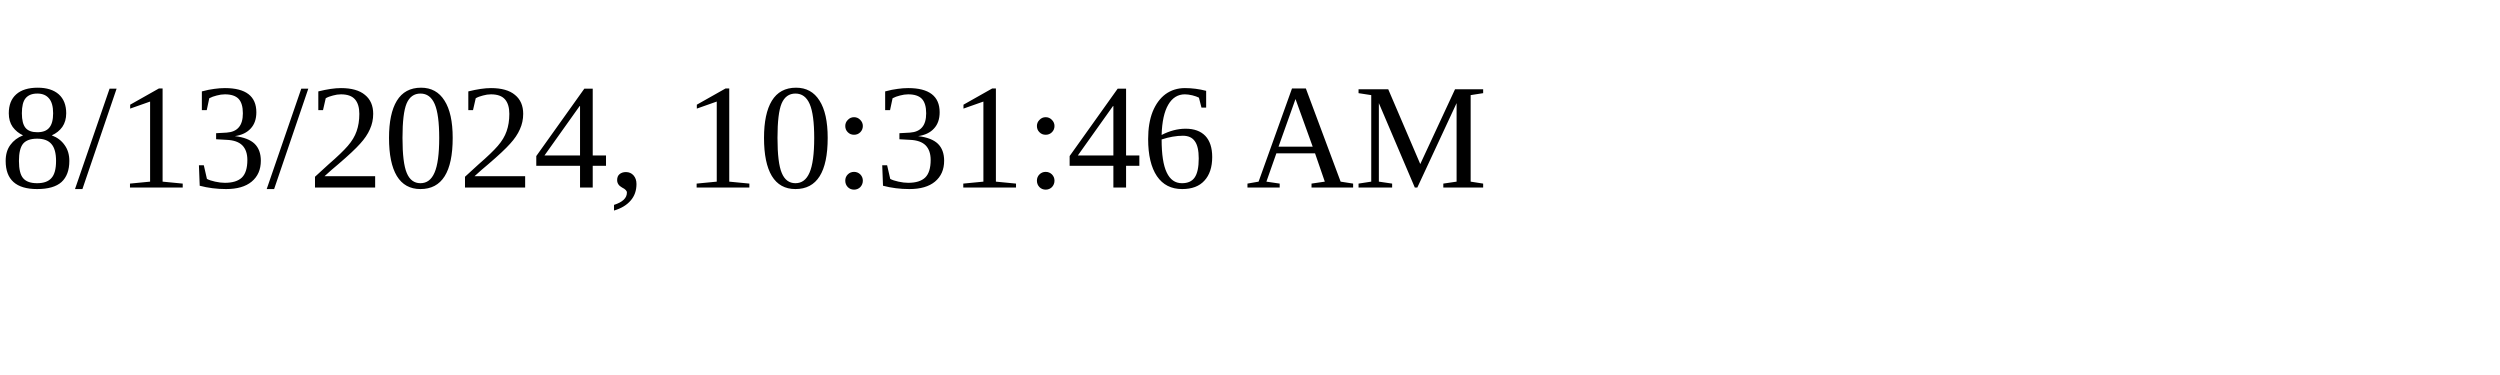
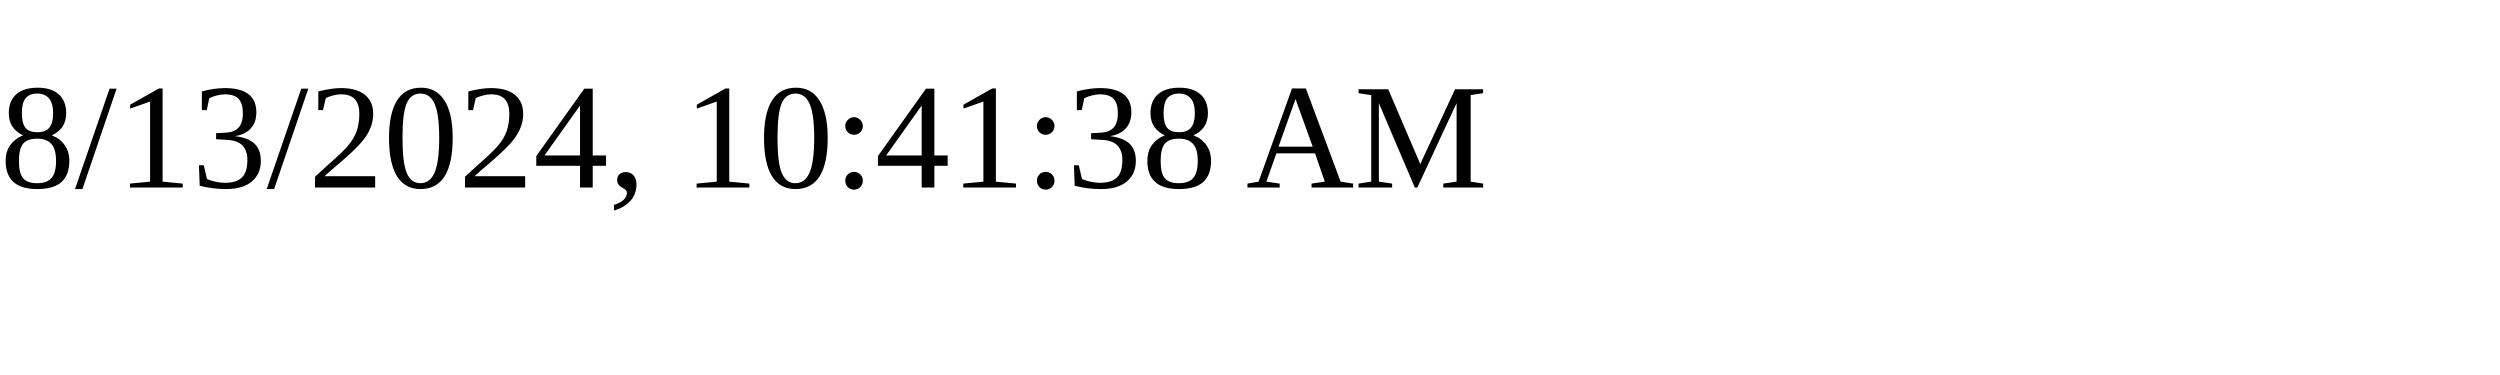
<svg xmlns="http://www.w3.org/2000/svg" height="30" width="200">
-   <text x="0" y="15">8/13/2024, 10:31:46 AM</text>
+   <text x="0" y="15">8/13/2024, 10:41:38 AM</text>
</svg>
